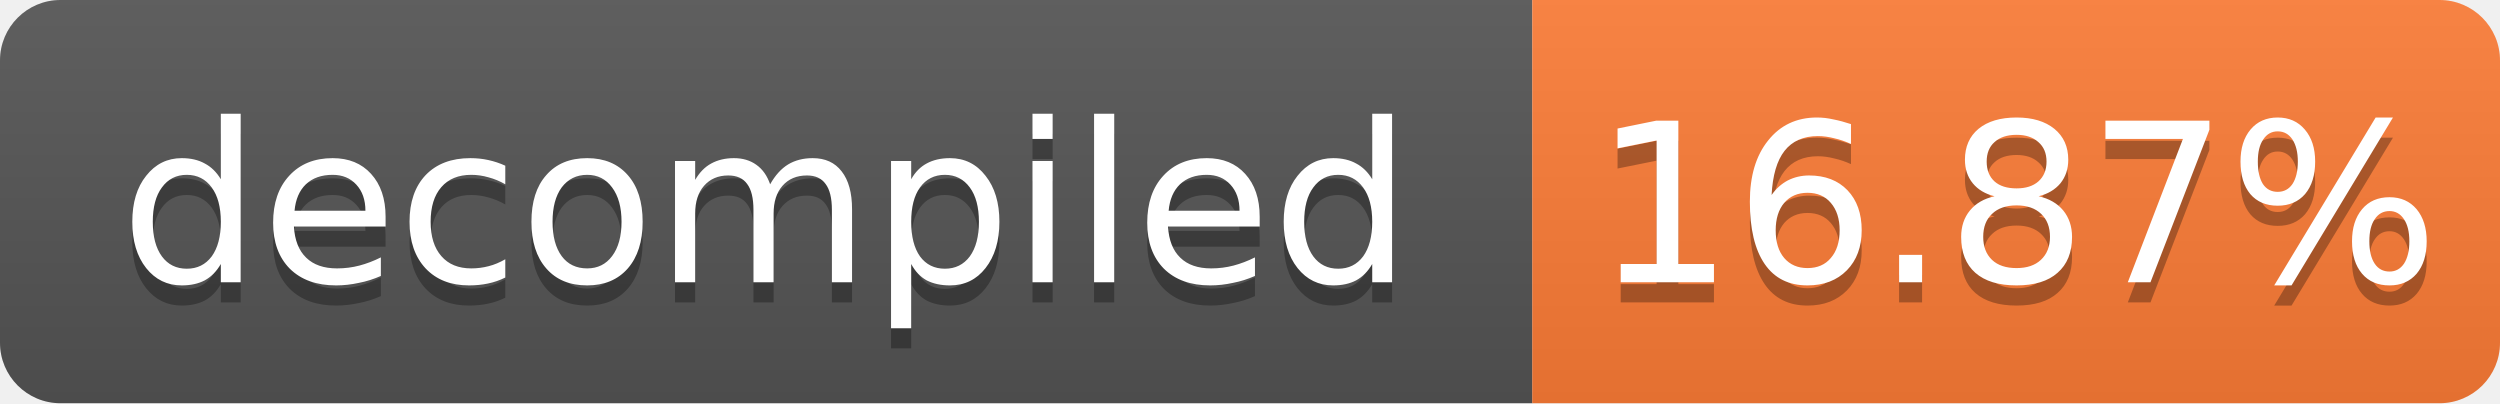
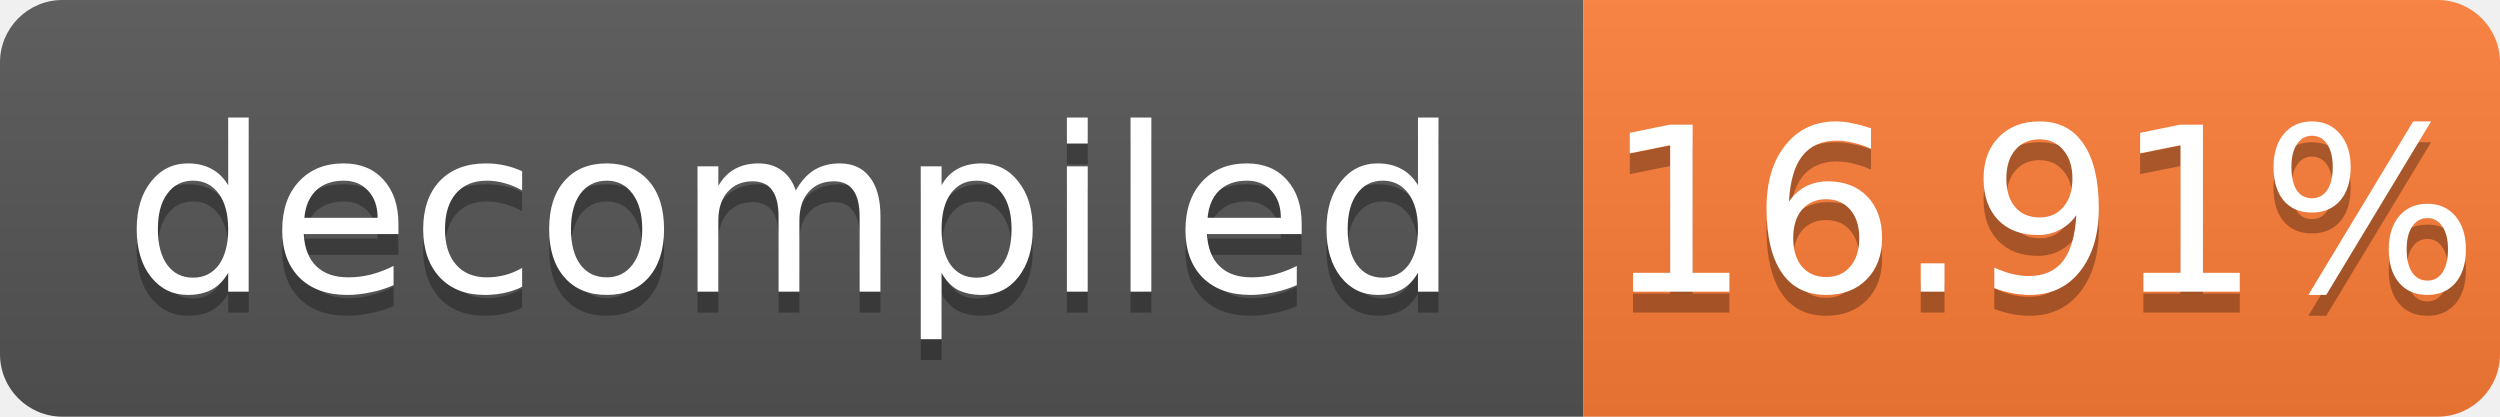
- <svg xmlns="http://www.w3.org/2000/svg" width="124" height="20" role="img" aria-label="decompiled: 16.87%">
+ <svg xmlns="http://www.w3.org/2000/svg" width="120" height="20" role="img" aria-label="decompiled: 16.91%">
  <linearGradient id="s" x2="0" y2="100%">
    <stop offset="0" stop-color="#bbb" stop-opacity=".1" />
    <stop offset="1" stop-opacity=".1" />
  </linearGradient>
  <clipPath id="r">
-     <rect width="124" height="20" rx="3" fill="#fff" />
+     <rect width="120" height="20" rx="3" fill="#fff" />
  </clipPath>
  <g clip-path="url(#r)">
    <rect width="76" height="20" fill="#555" />
-     <rect x="76" width="48" height="20" fill="#fe7d37" />
-     <rect width="124" height="20" fill="url(#s)" />
+     <rect x="76" width="44" height="20" fill="#fe7d37" />
+     <rect width="120" height="20" fill="url(#s)" />
  </g>
  <g fill="#fff" text-anchor="middle" font-family="Verdana,Geneva,DejaVu Sans,sans-serif" font-size="11">
    <text x="38.0" y="15" fill="#010101" fill-opacity=".3">decompiled</text>
    <text x="38.0" y="14">decompiled</text>
-     <text x="100.0" y="15" fill="#010101" fill-opacity=".3">16.87%</text>
-     <text x="100.0" y="14">16.87%</text>
+     <text x="98.0" y="15" fill="#010101" fill-opacity=".3">16.91%</text>
+     <text x="98.0" y="14">16.91%</text>
  </g>
</svg>
